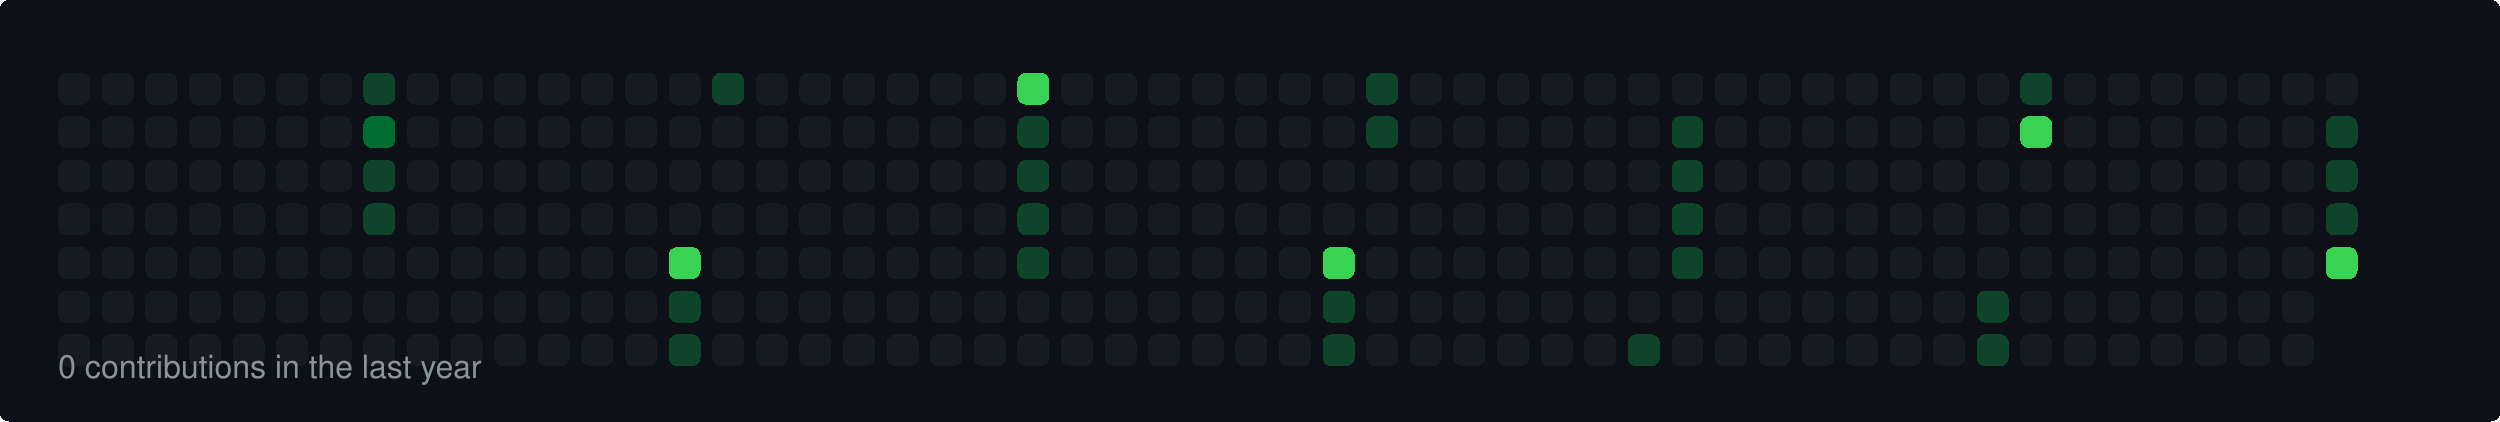
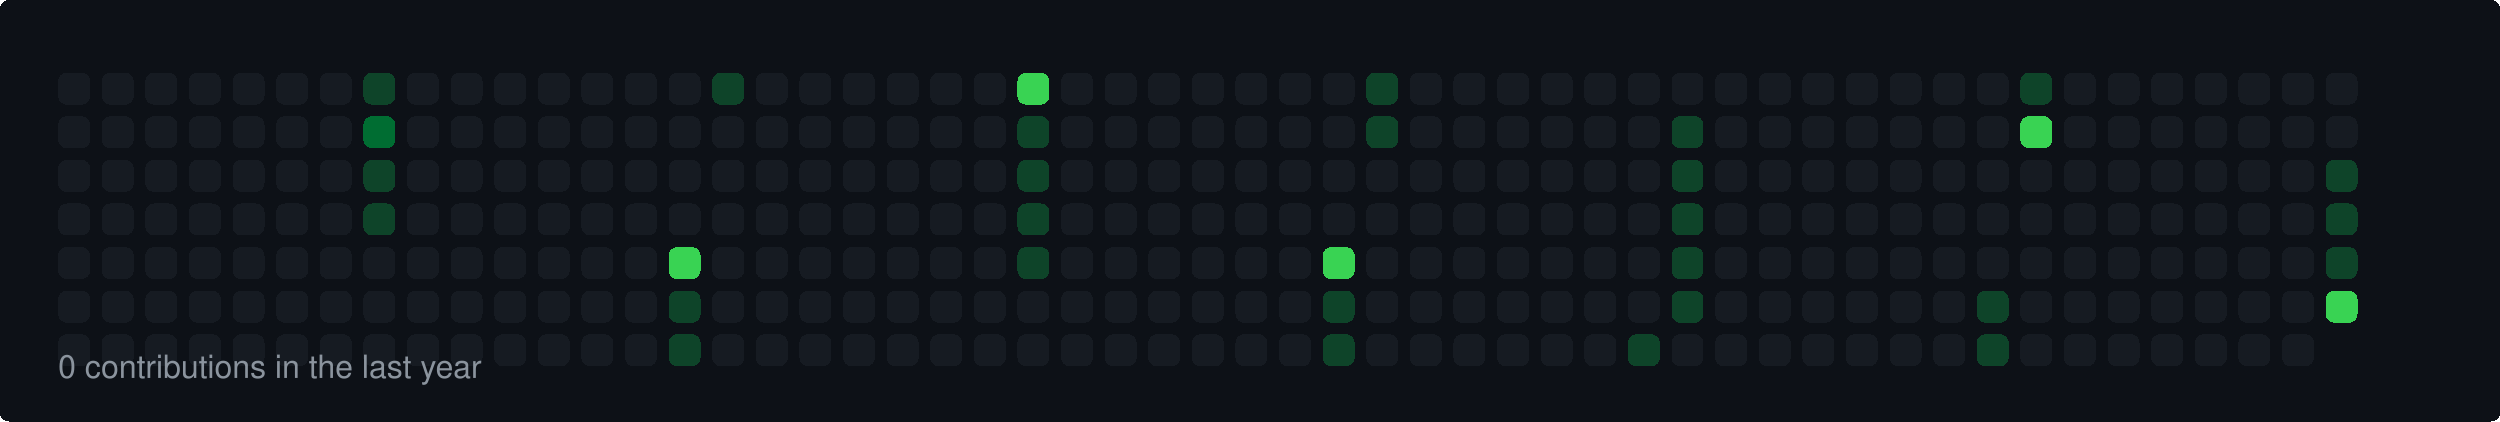
<svg xmlns="http://www.w3.org/2000/svg" width="860" height="145" viewBox="0 0 860 145">
  <style>
  rect { shape-rendering: crispEdges; rx: 3px; ry: 3px; transition: all 0.3s ease; }
  text { font-family: -apple-system, BlinkMacSystemFont, "Segoe UI", Helvetica, Arial, sans-serif; font-size: 11px; fill: #8b949e; }
</style>
  <rect width="100%" height="100%" fill="#0d1117" rx="6" />
  <rect x="20" y="25" width="11" height="11" fill="#161b22">
    </rect>
  <rect x="20" y="40" width="11" height="11" fill="#161b22">
    </rect>
  <rect x="20" y="55" width="11" height="11" fill="#161b22">
    </rect>
  <rect x="20" y="70" width="11" height="11" fill="#161b22">
    </rect>
  <rect x="20" y="85" width="11" height="11" fill="#161b22">
    </rect>
  <rect x="20" y="100" width="11" height="11" fill="#161b22">
    </rect>
  <rect x="20" y="115" width="11" height="11" fill="#161b22">
    </rect>
  <rect x="35" y="25" width="11" height="11" fill="#161b22">
    </rect>
  <rect x="35" y="40" width="11" height="11" fill="#161b22">
    </rect>
  <rect x="35" y="55" width="11" height="11" fill="#161b22">
    </rect>
  <rect x="35" y="70" width="11" height="11" fill="#161b22">
    </rect>
  <rect x="35" y="85" width="11" height="11" fill="#161b22">
    </rect>
  <rect x="35" y="100" width="11" height="11" fill="#161b22">
    </rect>
  <rect x="35" y="115" width="11" height="11" fill="#161b22">
    </rect>
  <rect x="50" y="25" width="11" height="11" fill="#161b22">
    </rect>
  <rect x="50" y="40" width="11" height="11" fill="#161b22">
    </rect>
  <rect x="50" y="55" width="11" height="11" fill="#161b22">
    </rect>
  <rect x="50" y="70" width="11" height="11" fill="#161b22">
    </rect>
  <rect x="50" y="85" width="11" height="11" fill="#161b22">
    </rect>
  <rect x="50" y="100" width="11" height="11" fill="#161b22">
    </rect>
  <rect x="50" y="115" width="11" height="11" fill="#161b22">
    </rect>
  <rect x="65" y="25" width="11" height="11" fill="#161b22">
    </rect>
  <rect x="65" y="40" width="11" height="11" fill="#161b22">
    </rect>
  <rect x="65" y="55" width="11" height="11" fill="#161b22">
    </rect>
  <rect x="65" y="70" width="11" height="11" fill="#161b22">
    </rect>
  <rect x="65" y="85" width="11" height="11" fill="#161b22">
    </rect>
  <rect x="65" y="100" width="11" height="11" fill="#161b22">
    </rect>
  <rect x="65" y="115" width="11" height="11" fill="#161b22">
    </rect>
  <rect x="80" y="25" width="11" height="11" fill="#161b22">
    </rect>
  <rect x="80" y="40" width="11" height="11" fill="#161b22">
    </rect>
  <rect x="80" y="55" width="11" height="11" fill="#161b22">
    </rect>
  <rect x="80" y="70" width="11" height="11" fill="#161b22">
    </rect>
  <rect x="80" y="85" width="11" height="11" fill="#161b22">
    </rect>
  <rect x="80" y="100" width="11" height="11" fill="#161b22">
    </rect>
  <rect x="80" y="115" width="11" height="11" fill="#161b22">
    </rect>
  <rect x="95" y="25" width="11" height="11" fill="#161b22">
    </rect>
  <rect x="95" y="40" width="11" height="11" fill="#161b22">
    </rect>
  <rect x="95" y="55" width="11" height="11" fill="#161b22">
    </rect>
  <rect x="95" y="70" width="11" height="11" fill="#161b22">
    </rect>
  <rect x="95" y="85" width="11" height="11" fill="#161b22">
    </rect>
  <rect x="95" y="100" width="11" height="11" fill="#161b22">
    </rect>
  <rect x="95" y="115" width="11" height="11" fill="#161b22">
    </rect>
  <rect x="110" y="25" width="11" height="11" fill="#161b22">
    </rect>
  <rect x="110" y="40" width="11" height="11" fill="#161b22">
    </rect>
  <rect x="110" y="55" width="11" height="11" fill="#161b22">
    </rect>
  <rect x="110" y="70" width="11" height="11" fill="#161b22">
    </rect>
  <rect x="110" y="85" width="11" height="11" fill="#161b22">
    </rect>
  <rect x="110" y="100" width="11" height="11" fill="#161b22">
    </rect>
  <rect x="110" y="115" width="11" height="11" fill="#161b22">
    </rect>
  <rect x="125" y="25" width="11" height="11" fill="#0e4429">
    </rect>
  <rect x="125" y="40" width="11" height="11" fill="#006d32">
    </rect>
  <rect x="125" y="55" width="11" height="11" fill="#0e4429">
    </rect>
  <rect x="125" y="70" width="11" height="11" fill="#0e4429">
    </rect>
  <rect x="125" y="85" width="11" height="11" fill="#161b22">
    </rect>
  <rect x="125" y="100" width="11" height="11" fill="#161b22">
    </rect>
  <rect x="125" y="115" width="11" height="11" fill="#161b22">
    </rect>
  <rect x="140" y="25" width="11" height="11" fill="#161b22">
    </rect>
  <rect x="140" y="40" width="11" height="11" fill="#161b22">
    </rect>
  <rect x="140" y="55" width="11" height="11" fill="#161b22">
    </rect>
  <rect x="140" y="70" width="11" height="11" fill="#161b22">
    </rect>
  <rect x="140" y="85" width="11" height="11" fill="#161b22">
    </rect>
  <rect x="140" y="100" width="11" height="11" fill="#161b22">
    </rect>
  <rect x="140" y="115" width="11" height="11" fill="#161b22">
    </rect>
  <rect x="155" y="25" width="11" height="11" fill="#161b22">
    </rect>
  <rect x="155" y="40" width="11" height="11" fill="#161b22">
    </rect>
  <rect x="155" y="55" width="11" height="11" fill="#161b22">
    </rect>
  <rect x="155" y="70" width="11" height="11" fill="#161b22">
    </rect>
  <rect x="155" y="85" width="11" height="11" fill="#161b22">
    </rect>
  <rect x="155" y="100" width="11" height="11" fill="#161b22">
    </rect>
  <rect x="155" y="115" width="11" height="11" fill="#161b22">
    </rect>
  <rect x="170" y="25" width="11" height="11" fill="#161b22">
    </rect>
  <rect x="170" y="40" width="11" height="11" fill="#161b22">
    </rect>
  <rect x="170" y="55" width="11" height="11" fill="#161b22">
    </rect>
  <rect x="170" y="70" width="11" height="11" fill="#161b22">
    </rect>
  <rect x="170" y="85" width="11" height="11" fill="#161b22">
    </rect>
  <rect x="170" y="100" width="11" height="11" fill="#161b22">
    </rect>
  <rect x="170" y="115" width="11" height="11" fill="#161b22">
    </rect>
  <rect x="185" y="25" width="11" height="11" fill="#161b22">
    </rect>
  <rect x="185" y="40" width="11" height="11" fill="#161b22">
    </rect>
  <rect x="185" y="55" width="11" height="11" fill="#161b22">
    </rect>
  <rect x="185" y="70" width="11" height="11" fill="#161b22">
    </rect>
  <rect x="185" y="85" width="11" height="11" fill="#161b22">
    </rect>
  <rect x="185" y="100" width="11" height="11" fill="#161b22">
    </rect>
  <rect x="185" y="115" width="11" height="11" fill="#161b22">
    </rect>
  <rect x="200" y="25" width="11" height="11" fill="#161b22">
    </rect>
  <rect x="200" y="40" width="11" height="11" fill="#161b22">
    </rect>
  <rect x="200" y="55" width="11" height="11" fill="#161b22">
    </rect>
  <rect x="200" y="70" width="11" height="11" fill="#161b22">
    </rect>
  <rect x="200" y="85" width="11" height="11" fill="#161b22">
    </rect>
  <rect x="200" y="100" width="11" height="11" fill="#161b22">
    </rect>
  <rect x="200" y="115" width="11" height="11" fill="#161b22">
    </rect>
  <rect x="215" y="25" width="11" height="11" fill="#161b22">
    </rect>
  <rect x="215" y="40" width="11" height="11" fill="#161b22">
    </rect>
  <rect x="215" y="55" width="11" height="11" fill="#161b22">
    </rect>
  <rect x="215" y="70" width="11" height="11" fill="#161b22">
    </rect>
  <rect x="215" y="85" width="11" height="11" fill="#161b22">
    </rect>
  <rect x="215" y="100" width="11" height="11" fill="#161b22">
    </rect>
  <rect x="215" y="115" width="11" height="11" fill="#161b22">
    </rect>
  <rect x="230" y="25" width="11" height="11" fill="#161b22">
    </rect>
  <rect x="230" y="40" width="11" height="11" fill="#161b22">
    </rect>
  <rect x="230" y="55" width="11" height="11" fill="#161b22">
    </rect>
  <rect x="230" y="70" width="11" height="11" fill="#161b22">
    </rect>
  <rect x="230" y="85" width="11" height="11" fill="#39d353">
    </rect>
  <rect x="230" y="100" width="11" height="11" fill="#0e4429">
    </rect>
  <rect x="230" y="115" width="11" height="11" fill="#0e4429">
    </rect>
  <rect x="245" y="25" width="11" height="11" fill="#0e4429">
    </rect>
  <rect x="245" y="40" width="11" height="11" fill="#161b22">
    </rect>
  <rect x="245" y="55" width="11" height="11" fill="#161b22">
    </rect>
  <rect x="245" y="70" width="11" height="11" fill="#161b22">
    </rect>
  <rect x="245" y="85" width="11" height="11" fill="#161b22">
    </rect>
  <rect x="245" y="100" width="11" height="11" fill="#161b22">
    </rect>
  <rect x="245" y="115" width="11" height="11" fill="#161b22">
    </rect>
  <rect x="260" y="25" width="11" height="11" fill="#161b22">
    </rect>
  <rect x="260" y="40" width="11" height="11" fill="#161b22">
    </rect>
  <rect x="260" y="55" width="11" height="11" fill="#161b22">
    </rect>
  <rect x="260" y="70" width="11" height="11" fill="#161b22">
    </rect>
  <rect x="260" y="85" width="11" height="11" fill="#161b22">
    </rect>
  <rect x="260" y="100" width="11" height="11" fill="#161b22">
    </rect>
  <rect x="260" y="115" width="11" height="11" fill="#161b22">
    </rect>
  <rect x="275" y="25" width="11" height="11" fill="#161b22">
    </rect>
  <rect x="275" y="40" width="11" height="11" fill="#161b22">
    </rect>
  <rect x="275" y="55" width="11" height="11" fill="#161b22">
    </rect>
  <rect x="275" y="70" width="11" height="11" fill="#161b22">
    </rect>
  <rect x="275" y="85" width="11" height="11" fill="#161b22">
    </rect>
  <rect x="275" y="100" width="11" height="11" fill="#161b22">
    </rect>
  <rect x="275" y="115" width="11" height="11" fill="#161b22">
    </rect>
  <rect x="290" y="25" width="11" height="11" fill="#161b22">
    </rect>
  <rect x="290" y="40" width="11" height="11" fill="#161b22">
    </rect>
  <rect x="290" y="55" width="11" height="11" fill="#161b22">
    </rect>
  <rect x="290" y="70" width="11" height="11" fill="#161b22">
    </rect>
  <rect x="290" y="85" width="11" height="11" fill="#161b22">
    </rect>
  <rect x="290" y="100" width="11" height="11" fill="#161b22">
    </rect>
  <rect x="290" y="115" width="11" height="11" fill="#161b22">
    </rect>
  <rect x="305" y="25" width="11" height="11" fill="#161b22">
    </rect>
  <rect x="305" y="40" width="11" height="11" fill="#161b22">
    </rect>
  <rect x="305" y="55" width="11" height="11" fill="#161b22">
    </rect>
  <rect x="305" y="70" width="11" height="11" fill="#161b22">
    </rect>
  <rect x="305" y="85" width="11" height="11" fill="#161b22">
    </rect>
  <rect x="305" y="100" width="11" height="11" fill="#161b22">
    </rect>
  <rect x="305" y="115" width="11" height="11" fill="#161b22">
    </rect>
  <rect x="320" y="25" width="11" height="11" fill="#161b22">
    </rect>
  <rect x="320" y="40" width="11" height="11" fill="#161b22">
    </rect>
  <rect x="320" y="55" width="11" height="11" fill="#161b22">
    </rect>
  <rect x="320" y="70" width="11" height="11" fill="#161b22">
    </rect>
  <rect x="320" y="85" width="11" height="11" fill="#161b22">
    </rect>
  <rect x="320" y="100" width="11" height="11" fill="#161b22">
    </rect>
  <rect x="320" y="115" width="11" height="11" fill="#161b22">
    </rect>
  <rect x="335" y="25" width="11" height="11" fill="#161b22">
    </rect>
  <rect x="335" y="40" width="11" height="11" fill="#161b22">
    </rect>
  <rect x="335" y="55" width="11" height="11" fill="#161b22">
    </rect>
  <rect x="335" y="70" width="11" height="11" fill="#161b22">
    </rect>
  <rect x="335" y="85" width="11" height="11" fill="#161b22">
    </rect>
  <rect x="335" y="100" width="11" height="11" fill="#161b22">
    </rect>
  <rect x="335" y="115" width="11" height="11" fill="#161b22">
    </rect>
  <rect x="350" y="25" width="11" height="11" fill="#39d353">
    </rect>
  <rect x="350" y="40" width="11" height="11" fill="#0e4429">
    </rect>
  <rect x="350" y="55" width="11" height="11" fill="#0e4429">
    </rect>
  <rect x="350" y="70" width="11" height="11" fill="#0e4429">
    </rect>
  <rect x="350" y="85" width="11" height="11" fill="#0e4429">
    </rect>
  <rect x="350" y="100" width="11" height="11" fill="#161b22">
    </rect>
  <rect x="350" y="115" width="11" height="11" fill="#161b22">
    </rect>
  <rect x="365" y="25" width="11" height="11" fill="#161b22">
    </rect>
  <rect x="365" y="40" width="11" height="11" fill="#161b22">
    </rect>
  <rect x="365" y="55" width="11" height="11" fill="#161b22">
    </rect>
  <rect x="365" y="70" width="11" height="11" fill="#161b22">
    </rect>
  <rect x="365" y="85" width="11" height="11" fill="#161b22">
    </rect>
  <rect x="365" y="100" width="11" height="11" fill="#161b22">
    </rect>
  <rect x="365" y="115" width="11" height="11" fill="#161b22">
    </rect>
  <rect x="380" y="25" width="11" height="11" fill="#161b22">
    </rect>
  <rect x="380" y="40" width="11" height="11" fill="#161b22">
    </rect>
  <rect x="380" y="55" width="11" height="11" fill="#161b22">
    </rect>
  <rect x="380" y="70" width="11" height="11" fill="#161b22">
    </rect>
  <rect x="380" y="85" width="11" height="11" fill="#161b22">
    </rect>
  <rect x="380" y="100" width="11" height="11" fill="#161b22">
    </rect>
  <rect x="380" y="115" width="11" height="11" fill="#161b22">
    </rect>
  <rect x="395" y="25" width="11" height="11" fill="#161b22">
    </rect>
  <rect x="395" y="40" width="11" height="11" fill="#161b22">
    </rect>
  <rect x="395" y="55" width="11" height="11" fill="#161b22">
    </rect>
  <rect x="395" y="70" width="11" height="11" fill="#161b22">
    </rect>
  <rect x="395" y="85" width="11" height="11" fill="#161b22">
    </rect>
  <rect x="395" y="100" width="11" height="11" fill="#161b22">
    </rect>
  <rect x="395" y="115" width="11" height="11" fill="#161b22">
    </rect>
  <rect x="410" y="25" width="11" height="11" fill="#161b22">
    </rect>
  <rect x="410" y="40" width="11" height="11" fill="#161b22">
    </rect>
  <rect x="410" y="55" width="11" height="11" fill="#161b22">
    </rect>
  <rect x="410" y="70" width="11" height="11" fill="#161b22">
    </rect>
  <rect x="410" y="85" width="11" height="11" fill="#161b22">
    </rect>
  <rect x="410" y="100" width="11" height="11" fill="#161b22">
    </rect>
  <rect x="410" y="115" width="11" height="11" fill="#161b22">
    </rect>
  <rect x="425" y="25" width="11" height="11" fill="#161b22">
    </rect>
  <rect x="425" y="40" width="11" height="11" fill="#161b22">
    </rect>
  <rect x="425" y="55" width="11" height="11" fill="#161b22">
    </rect>
  <rect x="425" y="70" width="11" height="11" fill="#161b22">
    </rect>
  <rect x="425" y="85" width="11" height="11" fill="#161b22">
    </rect>
  <rect x="425" y="100" width="11" height="11" fill="#161b22">
    </rect>
  <rect x="425" y="115" width="11" height="11" fill="#161b22">
    </rect>
  <rect x="440" y="25" width="11" height="11" fill="#161b22">
    </rect>
  <rect x="440" y="40" width="11" height="11" fill="#161b22">
    </rect>
  <rect x="440" y="55" width="11" height="11" fill="#161b22">
    </rect>
  <rect x="440" y="70" width="11" height="11" fill="#161b22">
    </rect>
  <rect x="440" y="85" width="11" height="11" fill="#161b22">
    </rect>
  <rect x="440" y="100" width="11" height="11" fill="#161b22">
    </rect>
  <rect x="440" y="115" width="11" height="11" fill="#161b22">
    </rect>
  <rect x="455" y="25" width="11" height="11" fill="#161b22">
    </rect>
  <rect x="455" y="40" width="11" height="11" fill="#161b22">
    </rect>
  <rect x="455" y="55" width="11" height="11" fill="#161b22">
    </rect>
  <rect x="455" y="70" width="11" height="11" fill="#161b22">
    </rect>
  <rect x="455" y="85" width="11" height="11" fill="#39d353">
    </rect>
  <rect x="455" y="100" width="11" height="11" fill="#0e4429">
    </rect>
  <rect x="455" y="115" width="11" height="11" fill="#0e4429">
    </rect>
  <rect x="470" y="25" width="11" height="11" fill="#0e4429">
    </rect>
  <rect x="470" y="40" width="11" height="11" fill="#0e4429">
    </rect>
  <rect x="470" y="55" width="11" height="11" fill="#161b22">
    </rect>
  <rect x="470" y="70" width="11" height="11" fill="#161b22">
    </rect>
  <rect x="470" y="85" width="11" height="11" fill="#161b22">
    </rect>
  <rect x="470" y="100" width="11" height="11" fill="#161b22">
    </rect>
  <rect x="470" y="115" width="11" height="11" fill="#161b22">
    </rect>
  <rect x="485" y="25" width="11" height="11" fill="#161b22">
    </rect>
  <rect x="485" y="40" width="11" height="11" fill="#161b22">
    </rect>
  <rect x="485" y="55" width="11" height="11" fill="#161b22">
    </rect>
  <rect x="485" y="70" width="11" height="11" fill="#161b22">
    </rect>
  <rect x="485" y="85" width="11" height="11" fill="#161b22">
    </rect>
  <rect x="485" y="100" width="11" height="11" fill="#161b22">
    </rect>
  <rect x="485" y="115" width="11" height="11" fill="#161b22">
    </rect>
  <rect x="500" y="25" width="11" height="11" fill="#161b22">
    </rect>
  <rect x="500" y="40" width="11" height="11" fill="#161b22">
    </rect>
  <rect x="500" y="55" width="11" height="11" fill="#161b22">
    </rect>
  <rect x="500" y="70" width="11" height="11" fill="#161b22">
    </rect>
  <rect x="500" y="85" width="11" height="11" fill="#161b22">
    </rect>
  <rect x="500" y="100" width="11" height="11" fill="#161b22">
    </rect>
  <rect x="500" y="115" width="11" height="11" fill="#161b22">
    </rect>
  <rect x="515" y="25" width="11" height="11" fill="#161b22">
    </rect>
  <rect x="515" y="40" width="11" height="11" fill="#161b22">
    </rect>
  <rect x="515" y="55" width="11" height="11" fill="#161b22">
    </rect>
  <rect x="515" y="70" width="11" height="11" fill="#161b22">
    </rect>
  <rect x="515" y="85" width="11" height="11" fill="#161b22">
    </rect>
  <rect x="515" y="100" width="11" height="11" fill="#161b22">
    </rect>
  <rect x="515" y="115" width="11" height="11" fill="#161b22">
    </rect>
  <rect x="530" y="25" width="11" height="11" fill="#161b22">
    </rect>
  <rect x="530" y="40" width="11" height="11" fill="#161b22">
    </rect>
  <rect x="530" y="55" width="11" height="11" fill="#161b22">
    </rect>
  <rect x="530" y="70" width="11" height="11" fill="#161b22">
    </rect>
  <rect x="530" y="85" width="11" height="11" fill="#161b22">
    </rect>
  <rect x="530" y="100" width="11" height="11" fill="#161b22">
    </rect>
  <rect x="530" y="115" width="11" height="11" fill="#161b22">
    </rect>
  <rect x="545" y="25" width="11" height="11" fill="#161b22">
    </rect>
  <rect x="545" y="40" width="11" height="11" fill="#161b22">
    </rect>
  <rect x="545" y="55" width="11" height="11" fill="#161b22">
    </rect>
  <rect x="545" y="70" width="11" height="11" fill="#161b22">
    </rect>
  <rect x="545" y="85" width="11" height="11" fill="#161b22">
    </rect>
  <rect x="545" y="100" width="11" height="11" fill="#161b22">
    </rect>
  <rect x="545" y="115" width="11" height="11" fill="#161b22">
    </rect>
  <rect x="560" y="25" width="11" height="11" fill="#161b22">
    </rect>
  <rect x="560" y="40" width="11" height="11" fill="#161b22">
    </rect>
  <rect x="560" y="55" width="11" height="11" fill="#161b22">
    </rect>
  <rect x="560" y="70" width="11" height="11" fill="#161b22">
    </rect>
  <rect x="560" y="85" width="11" height="11" fill="#161b22">
    </rect>
  <rect x="560" y="100" width="11" height="11" fill="#161b22">
    </rect>
  <rect x="560" y="115" width="11" height="11" fill="#0e4429">
    </rect>
  <rect x="575" y="25" width="11" height="11" fill="#161b22">
    </rect>
  <rect x="575" y="40" width="11" height="11" fill="#0e4429">
    </rect>
  <rect x="575" y="55" width="11" height="11" fill="#0e4429">
    </rect>
  <rect x="575" y="70" width="11" height="11" fill="#0e4429">
    </rect>
  <rect x="575" y="85" width="11" height="11" fill="#0e4429">
    </rect>
-   <rect x="575" y="100" width="11" height="11" fill="#161b22">
+   <rect x="575" y="100" width="11" height="11" fill="#0e4429">
    </rect>
  <rect x="575" y="115" width="11" height="11" fill="#161b22">
    </rect>
  <rect x="590" y="25" width="11" height="11" fill="#161b22">
    </rect>
  <rect x="590" y="40" width="11" height="11" fill="#161b22">
    </rect>
  <rect x="590" y="55" width="11" height="11" fill="#161b22">
    </rect>
  <rect x="590" y="70" width="11" height="11" fill="#161b22">
    </rect>
  <rect x="590" y="85" width="11" height="11" fill="#161b22">
    </rect>
  <rect x="590" y="100" width="11" height="11" fill="#161b22">
    </rect>
  <rect x="590" y="115" width="11" height="11" fill="#161b22">
    </rect>
  <rect x="605" y="25" width="11" height="11" fill="#161b22">
    </rect>
  <rect x="605" y="40" width="11" height="11" fill="#161b22">
    </rect>
  <rect x="605" y="55" width="11" height="11" fill="#161b22">
    </rect>
  <rect x="605" y="70" width="11" height="11" fill="#161b22">
    </rect>
  <rect x="605" y="85" width="11" height="11" fill="#161b22">
    </rect>
  <rect x="605" y="100" width="11" height="11" fill="#161b22">
    </rect>
  <rect x="605" y="115" width="11" height="11" fill="#161b22">
    </rect>
  <rect x="620" y="25" width="11" height="11" fill="#161b22">
    </rect>
  <rect x="620" y="40" width="11" height="11" fill="#161b22">
    </rect>
  <rect x="620" y="55" width="11" height="11" fill="#161b22">
    </rect>
  <rect x="620" y="70" width="11" height="11" fill="#161b22">
    </rect>
  <rect x="620" y="85" width="11" height="11" fill="#161b22">
    </rect>
  <rect x="620" y="100" width="11" height="11" fill="#161b22">
    </rect>
  <rect x="620" y="115" width="11" height="11" fill="#161b22">
    </rect>
  <rect x="635" y="25" width="11" height="11" fill="#161b22">
    </rect>
  <rect x="635" y="40" width="11" height="11" fill="#161b22">
    </rect>
  <rect x="635" y="55" width="11" height="11" fill="#161b22">
    </rect>
  <rect x="635" y="70" width="11" height="11" fill="#161b22">
    </rect>
  <rect x="635" y="85" width="11" height="11" fill="#161b22">
    </rect>
  <rect x="635" y="100" width="11" height="11" fill="#161b22">
    </rect>
  <rect x="635" y="115" width="11" height="11" fill="#161b22">
    </rect>
  <rect x="650" y="25" width="11" height="11" fill="#161b22">
    </rect>
  <rect x="650" y="40" width="11" height="11" fill="#161b22">
    </rect>
  <rect x="650" y="55" width="11" height="11" fill="#161b22">
    </rect>
  <rect x="650" y="70" width="11" height="11" fill="#161b22">
    </rect>
  <rect x="650" y="85" width="11" height="11" fill="#161b22">
    </rect>
  <rect x="650" y="100" width="11" height="11" fill="#161b22">
    </rect>
  <rect x="650" y="115" width="11" height="11" fill="#161b22">
    </rect>
  <rect x="665" y="25" width="11" height="11" fill="#161b22">
    </rect>
  <rect x="665" y="40" width="11" height="11" fill="#161b22">
    </rect>
  <rect x="665" y="55" width="11" height="11" fill="#161b22">
    </rect>
  <rect x="665" y="70" width="11" height="11" fill="#161b22">
    </rect>
  <rect x="665" y="85" width="11" height="11" fill="#161b22">
    </rect>
  <rect x="665" y="100" width="11" height="11" fill="#161b22">
    </rect>
  <rect x="665" y="115" width="11" height="11" fill="#161b22">
    </rect>
  <rect x="680" y="25" width="11" height="11" fill="#161b22">
    </rect>
  <rect x="680" y="40" width="11" height="11" fill="#161b22">
    </rect>
  <rect x="680" y="55" width="11" height="11" fill="#161b22">
    </rect>
  <rect x="680" y="70" width="11" height="11" fill="#161b22">
    </rect>
  <rect x="680" y="85" width="11" height="11" fill="#161b22">
    </rect>
  <rect x="680" y="100" width="11" height="11" fill="#0e4429">
    </rect>
  <rect x="680" y="115" width="11" height="11" fill="#0e4429">
    </rect>
  <rect x="695" y="25" width="11" height="11" fill="#0e4429">
    </rect>
  <rect x="695" y="40" width="11" height="11" fill="#39d353">
    </rect>
  <rect x="695" y="55" width="11" height="11" fill="#161b22">
    </rect>
  <rect x="695" y="70" width="11" height="11" fill="#161b22">
    </rect>
  <rect x="695" y="85" width="11" height="11" fill="#161b22">
    </rect>
  <rect x="695" y="100" width="11" height="11" fill="#161b22">
    </rect>
  <rect x="695" y="115" width="11" height="11" fill="#161b22">
    </rect>
  <rect x="710" y="25" width="11" height="11" fill="#161b22">
    </rect>
  <rect x="710" y="40" width="11" height="11" fill="#161b22">
    </rect>
  <rect x="710" y="55" width="11" height="11" fill="#161b22">
    </rect>
  <rect x="710" y="70" width="11" height="11" fill="#161b22">
    </rect>
  <rect x="710" y="85" width="11" height="11" fill="#161b22">
    </rect>
  <rect x="710" y="100" width="11" height="11" fill="#161b22">
    </rect>
  <rect x="710" y="115" width="11" height="11" fill="#161b22">
    </rect>
  <rect x="725" y="25" width="11" height="11" fill="#161b22">
    </rect>
  <rect x="725" y="40" width="11" height="11" fill="#161b22">
    </rect>
  <rect x="725" y="55" width="11" height="11" fill="#161b22">
    </rect>
  <rect x="725" y="70" width="11" height="11" fill="#161b22">
    </rect>
  <rect x="725" y="85" width="11" height="11" fill="#161b22">
    </rect>
  <rect x="725" y="100" width="11" height="11" fill="#161b22">
    </rect>
  <rect x="725" y="115" width="11" height="11" fill="#161b22">
    </rect>
  <rect x="740" y="25" width="11" height="11" fill="#161b22">
    </rect>
  <rect x="740" y="40" width="11" height="11" fill="#161b22">
    </rect>
  <rect x="740" y="55" width="11" height="11" fill="#161b22">
    </rect>
  <rect x="740" y="70" width="11" height="11" fill="#161b22">
    </rect>
  <rect x="740" y="85" width="11" height="11" fill="#161b22">
    </rect>
  <rect x="740" y="100" width="11" height="11" fill="#161b22">
    </rect>
  <rect x="740" y="115" width="11" height="11" fill="#161b22">
    </rect>
  <rect x="755" y="25" width="11" height="11" fill="#161b22">
    </rect>
  <rect x="755" y="40" width="11" height="11" fill="#161b22">
    </rect>
  <rect x="755" y="55" width="11" height="11" fill="#161b22">
    </rect>
  <rect x="755" y="70" width="11" height="11" fill="#161b22">
    </rect>
  <rect x="755" y="85" width="11" height="11" fill="#161b22">
    </rect>
  <rect x="755" y="100" width="11" height="11" fill="#161b22">
    </rect>
  <rect x="755" y="115" width="11" height="11" fill="#161b22">
    </rect>
  <rect x="770" y="25" width="11" height="11" fill="#161b22">
    </rect>
  <rect x="770" y="40" width="11" height="11" fill="#161b22">
    </rect>
  <rect x="770" y="55" width="11" height="11" fill="#161b22">
    </rect>
  <rect x="770" y="70" width="11" height="11" fill="#161b22">
    </rect>
  <rect x="770" y="85" width="11" height="11" fill="#161b22">
    </rect>
  <rect x="770" y="100" width="11" height="11" fill="#161b22">
    </rect>
  <rect x="770" y="115" width="11" height="11" fill="#161b22">
    </rect>
  <rect x="785" y="25" width="11" height="11" fill="#161b22">
    </rect>
  <rect x="785" y="40" width="11" height="11" fill="#161b22">
    </rect>
  <rect x="785" y="55" width="11" height="11" fill="#161b22">
    </rect>
  <rect x="785" y="70" width="11" height="11" fill="#161b22">
    </rect>
  <rect x="785" y="85" width="11" height="11" fill="#161b22">
    </rect>
  <rect x="785" y="100" width="11" height="11" fill="#161b22">
    </rect>
  <rect x="785" y="115" width="11" height="11" fill="#161b22">
    </rect>
  <rect x="800" y="25" width="11" height="11" fill="#161b22">
    </rect>
-   <rect x="800" y="40" width="11" height="11" fill="#0e4429">
+   <rect x="800" y="40" width="11" height="11" fill="#161b22">
    </rect>
  <rect x="800" y="55" width="11" height="11" fill="#0e4429">
    </rect>
  <rect x="800" y="70" width="11" height="11" fill="#0e4429">
    </rect>
-   <rect x="800" y="85" width="11" height="11" fill="#39d353">
+   <rect x="800" y="85" width="11" height="11" fill="#0e4429">
+     </rect>
+   <rect x="800" y="100" width="11" height="11" fill="#39d353">
    </rect>
  <text x="20" y="130">0 contributions in the last year</text>
</svg>
